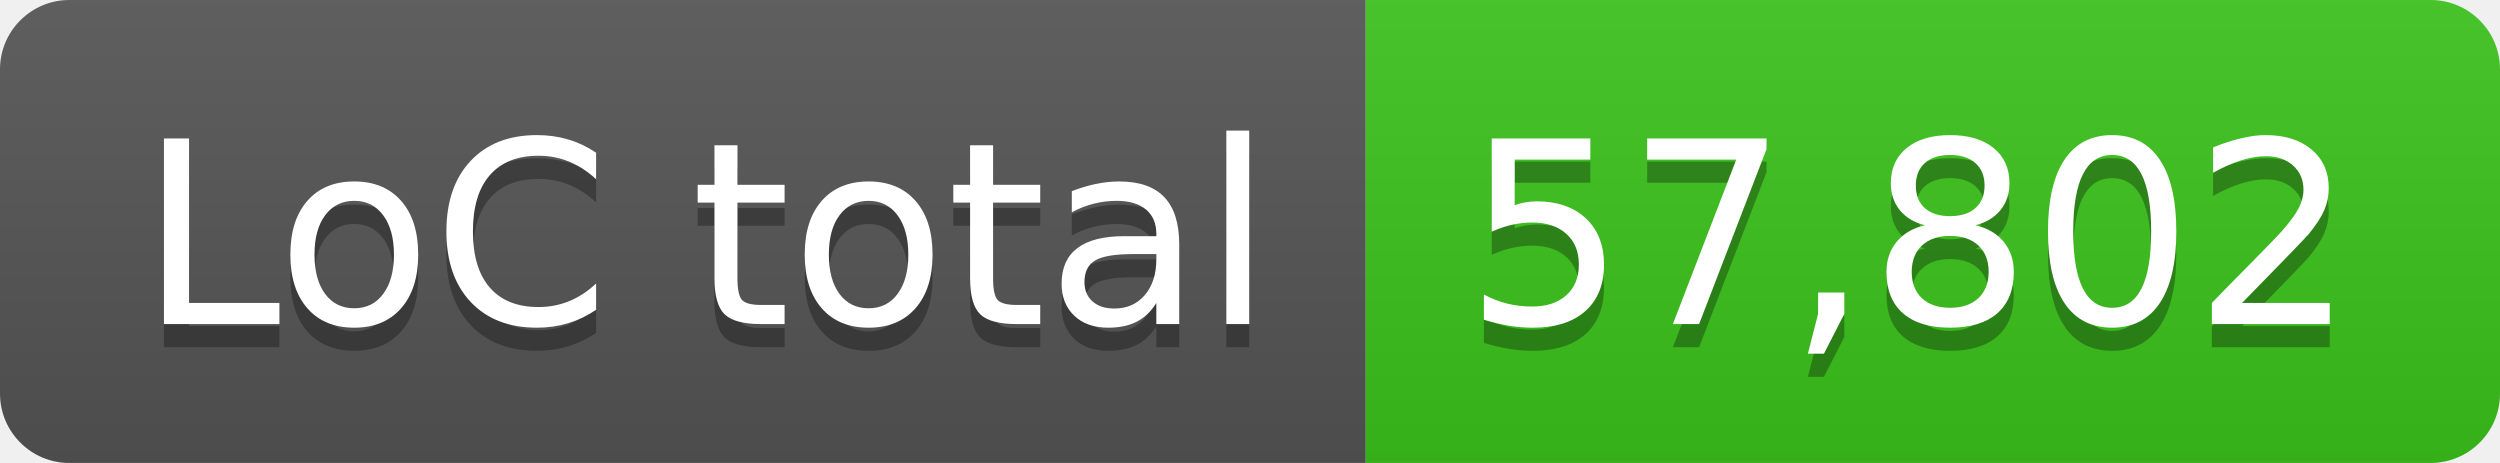
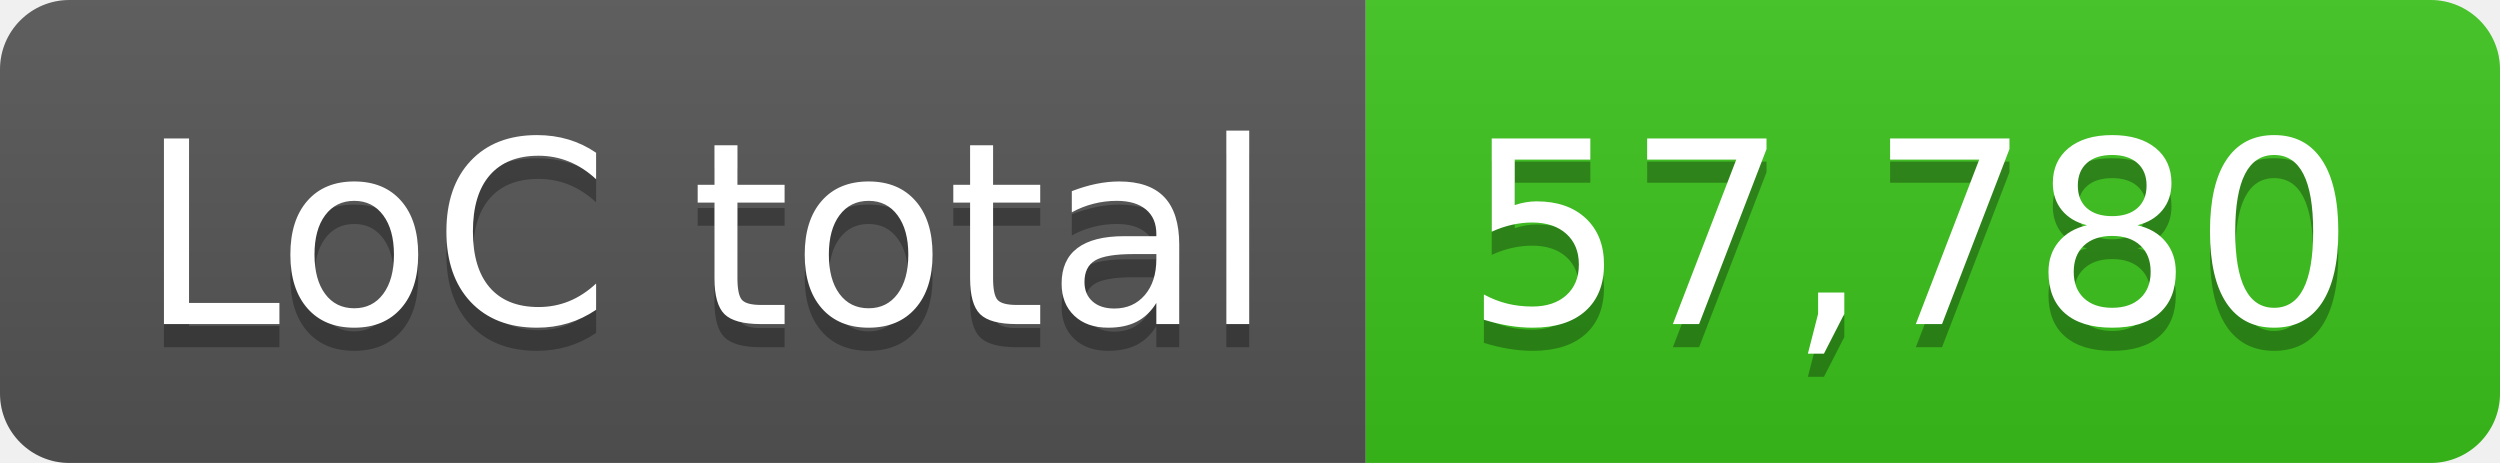
- <svg xmlns="http://www.w3.org/2000/svg" width="108" height="20" role="img" aria-label="LoC total: 57,802">
+ <svg xmlns="http://www.w3.org/2000/svg" width="108" height="20" role="img" aria-label="LoC total: 57,780">
  <linearGradient id="s" x2="0" y2="100%">
    <stop offset="0" stop-color="#bbb" stop-opacity=".1" />
    <stop offset="1" stop-opacity=".1" />
  </linearGradient>
  <clipPath id="r">
    <rect width="108" height="20" rx="3" fill="#fff" />
  </clipPath>
  <g clip-path="url(#r)">
    <rect width="59" height="20" fill="#555" />
    <rect x="59" width="49" height="20" fill="#3bc41c" />
    <rect width="108" height="20" fill="url(#s)" />
  </g>
  <g fill="#fff" text-anchor="middle" font-family="Verdana,Geneva,DejaVu Sans,sans-serif" text-rendering="geometricPrecision" font-size="110">
    <text aria-hidden="true" x="305" y="150" fill="#010101" fill-opacity=".3" transform="scale(.1)" textLength="490">LoC total</text>
    <text x="305" y="140" transform="scale(.1)" fill="#fff" textLength="490">LoC total</text>
-     <text aria-hidden="true" x="825" y="150" fill="#010101" fill-opacity=".3" transform="scale(.1)" textLength="390">57,802</text>
-     <text x="825" y="140" transform="scale(.1)" fill="#fff" textLength="390">57,802</text>
+     <text aria-hidden="true" x="825" y="150" fill="#010101" fill-opacity=".3" transform="scale(.1)" textLength="390">57,780</text>
+     <text x="825" y="140" transform="scale(.1)" fill="#fff" textLength="390">57,780</text>
  </g>
</svg>
